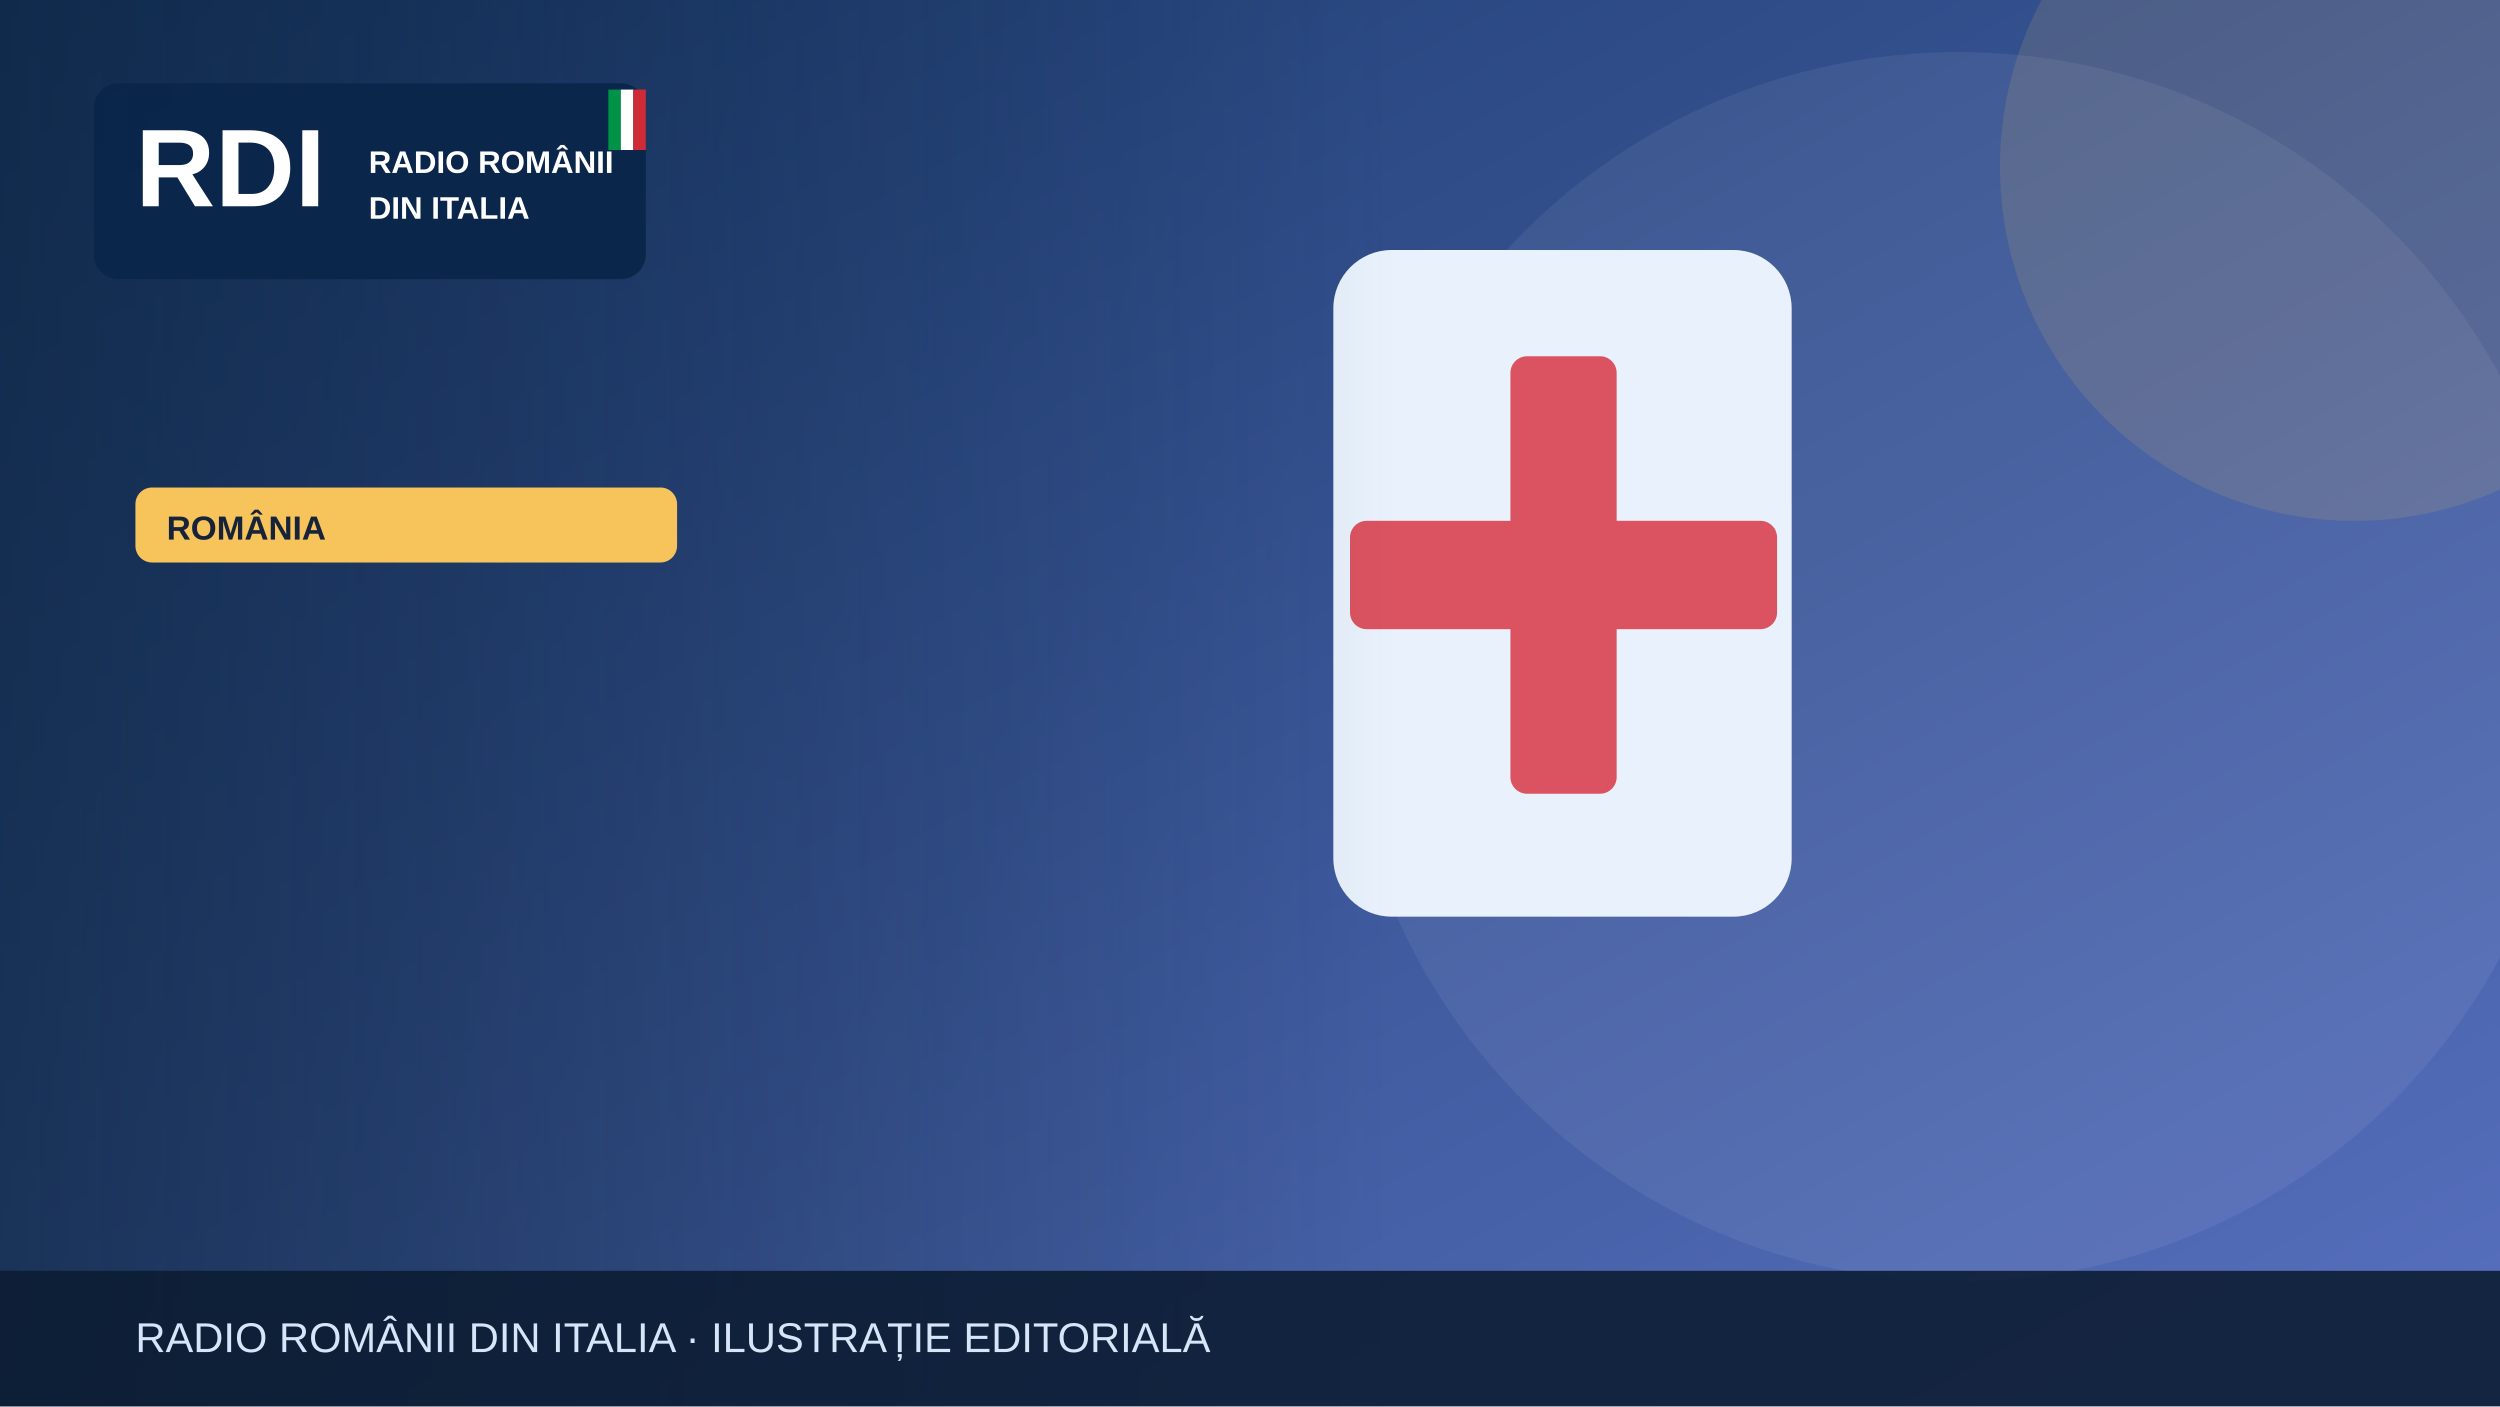
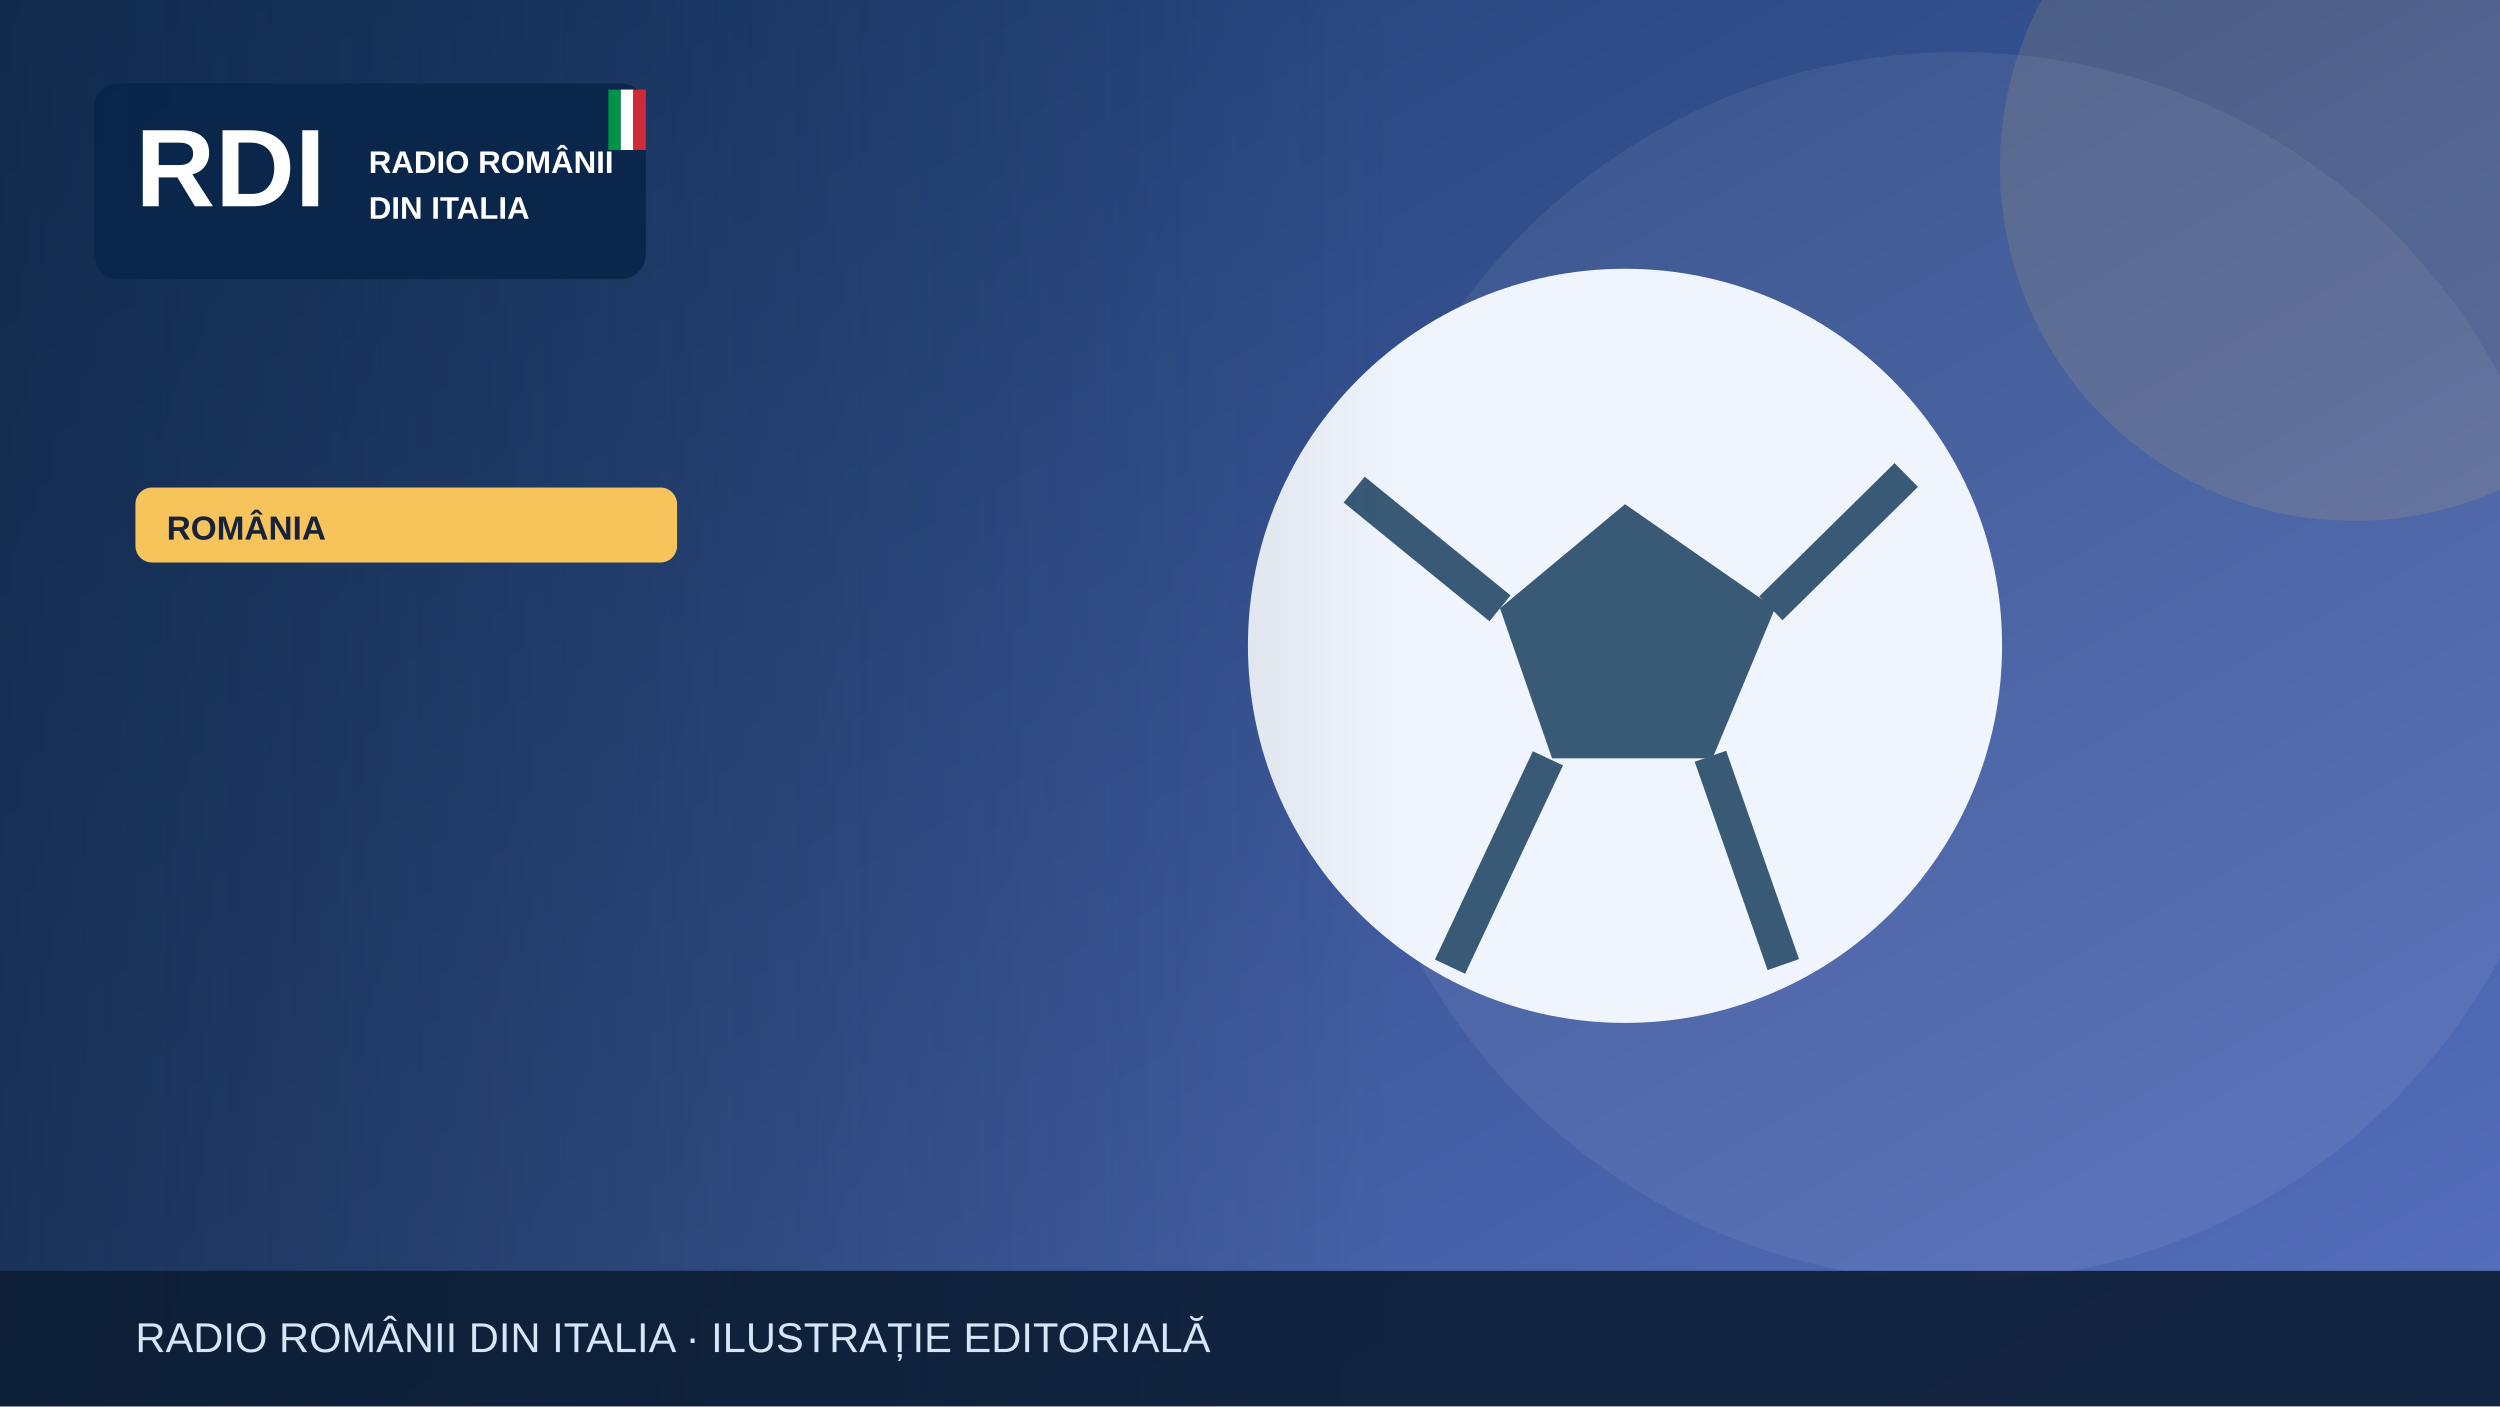
<svg xmlns="http://www.w3.org/2000/svg" width="1200" height="675" viewBox="0 0 1200 675" role="img" aria-label="Illustrazione editoriale RDI">
  <defs>
    <linearGradient id="bg" x2="1" y2="1">
      <stop stop-color="#19396b" />
      <stop offset="1" stop-color="#5870bf" />
    </linearGradient>
    <linearGradient id="shade">
      <stop stop-color="#0b223a" stop-opacity=".65" />
      <stop offset="1" stop-color="#0b223a" stop-opacity="0" />
    </linearGradient>
  </defs>
  <rect width="1200" height="675" fill="url(#bg)" />
  <circle cx="940" cy="320" r="295" fill="#fff" opacity=".065" />
  <circle cx="1130" cy="80" r="170" fill="#f6c45a" opacity=".13" />
  <g>
-     <rect x="640" y="120" width="220" height="320" rx="28" fill="#e9f2fc" />
-     <rect x="725" y="171" width="51" height="210" rx="8" fill="#db5360" />
-     <rect x="648" y="250" width="205" height="52" rx="8" fill="#db5360" />
+     <circle cx="780" cy="310" r="181" fill="#f0f4fc" />
+     <path d="m780 242-60 50 25 72h77l30-72Z" fill="#395a76" />
+     <path d="m650 235 70 57m130 0 65-64m-94 135 35 100m-113-99-47 100" stroke="#395a76" stroke-width="16" fill="none" />
  </g>
  <rect x="0" y="0" width="670" height="675" fill="url(#shade)" />
  <rect x="45" y="40" width="265" height="94" rx="12" fill="#09264a" opacity=".97" />
  <text x="65" y="99" font-family="Arial,sans-serif" font-size="53" font-weight="900" fill="white">RDI</text>
  <text x="177" y="83" font-family="Arial,sans-serif" font-size="15" font-weight="800" fill="white">RADIO ROMÂNII</text>
  <text x="177" y="105" font-family="Arial,sans-serif" font-size="15" font-weight="800" fill="white">DIN ITALIA</text>
  <rect x="292" y="43" width="6" height="29" fill="#009246" />
  <rect x="298" y="43" width="6" height="29" fill="#fff" />
  <rect x="304" y="43" width="6" height="29" fill="#ce2b37" />
  <rect x="65" y="234" width="260" height="36" rx="8" fill="#f6c45a" />
  <text x="80" y="259" font-family="Arial,sans-serif" font-size="16" font-weight="800" fill="#16233b">ROMÂNIA</text>
  <rect y="610" width="1200" height="65" fill="#0b1b32" opacity=".88" />
  <text x="65" y="649" font-family="Arial,sans-serif" font-size="20" fill="#d6e5f7">RADIO ROMÂNII DIN ITALIA · ILUSTRAȚIE EDITORIALĂ</text>
</svg>
